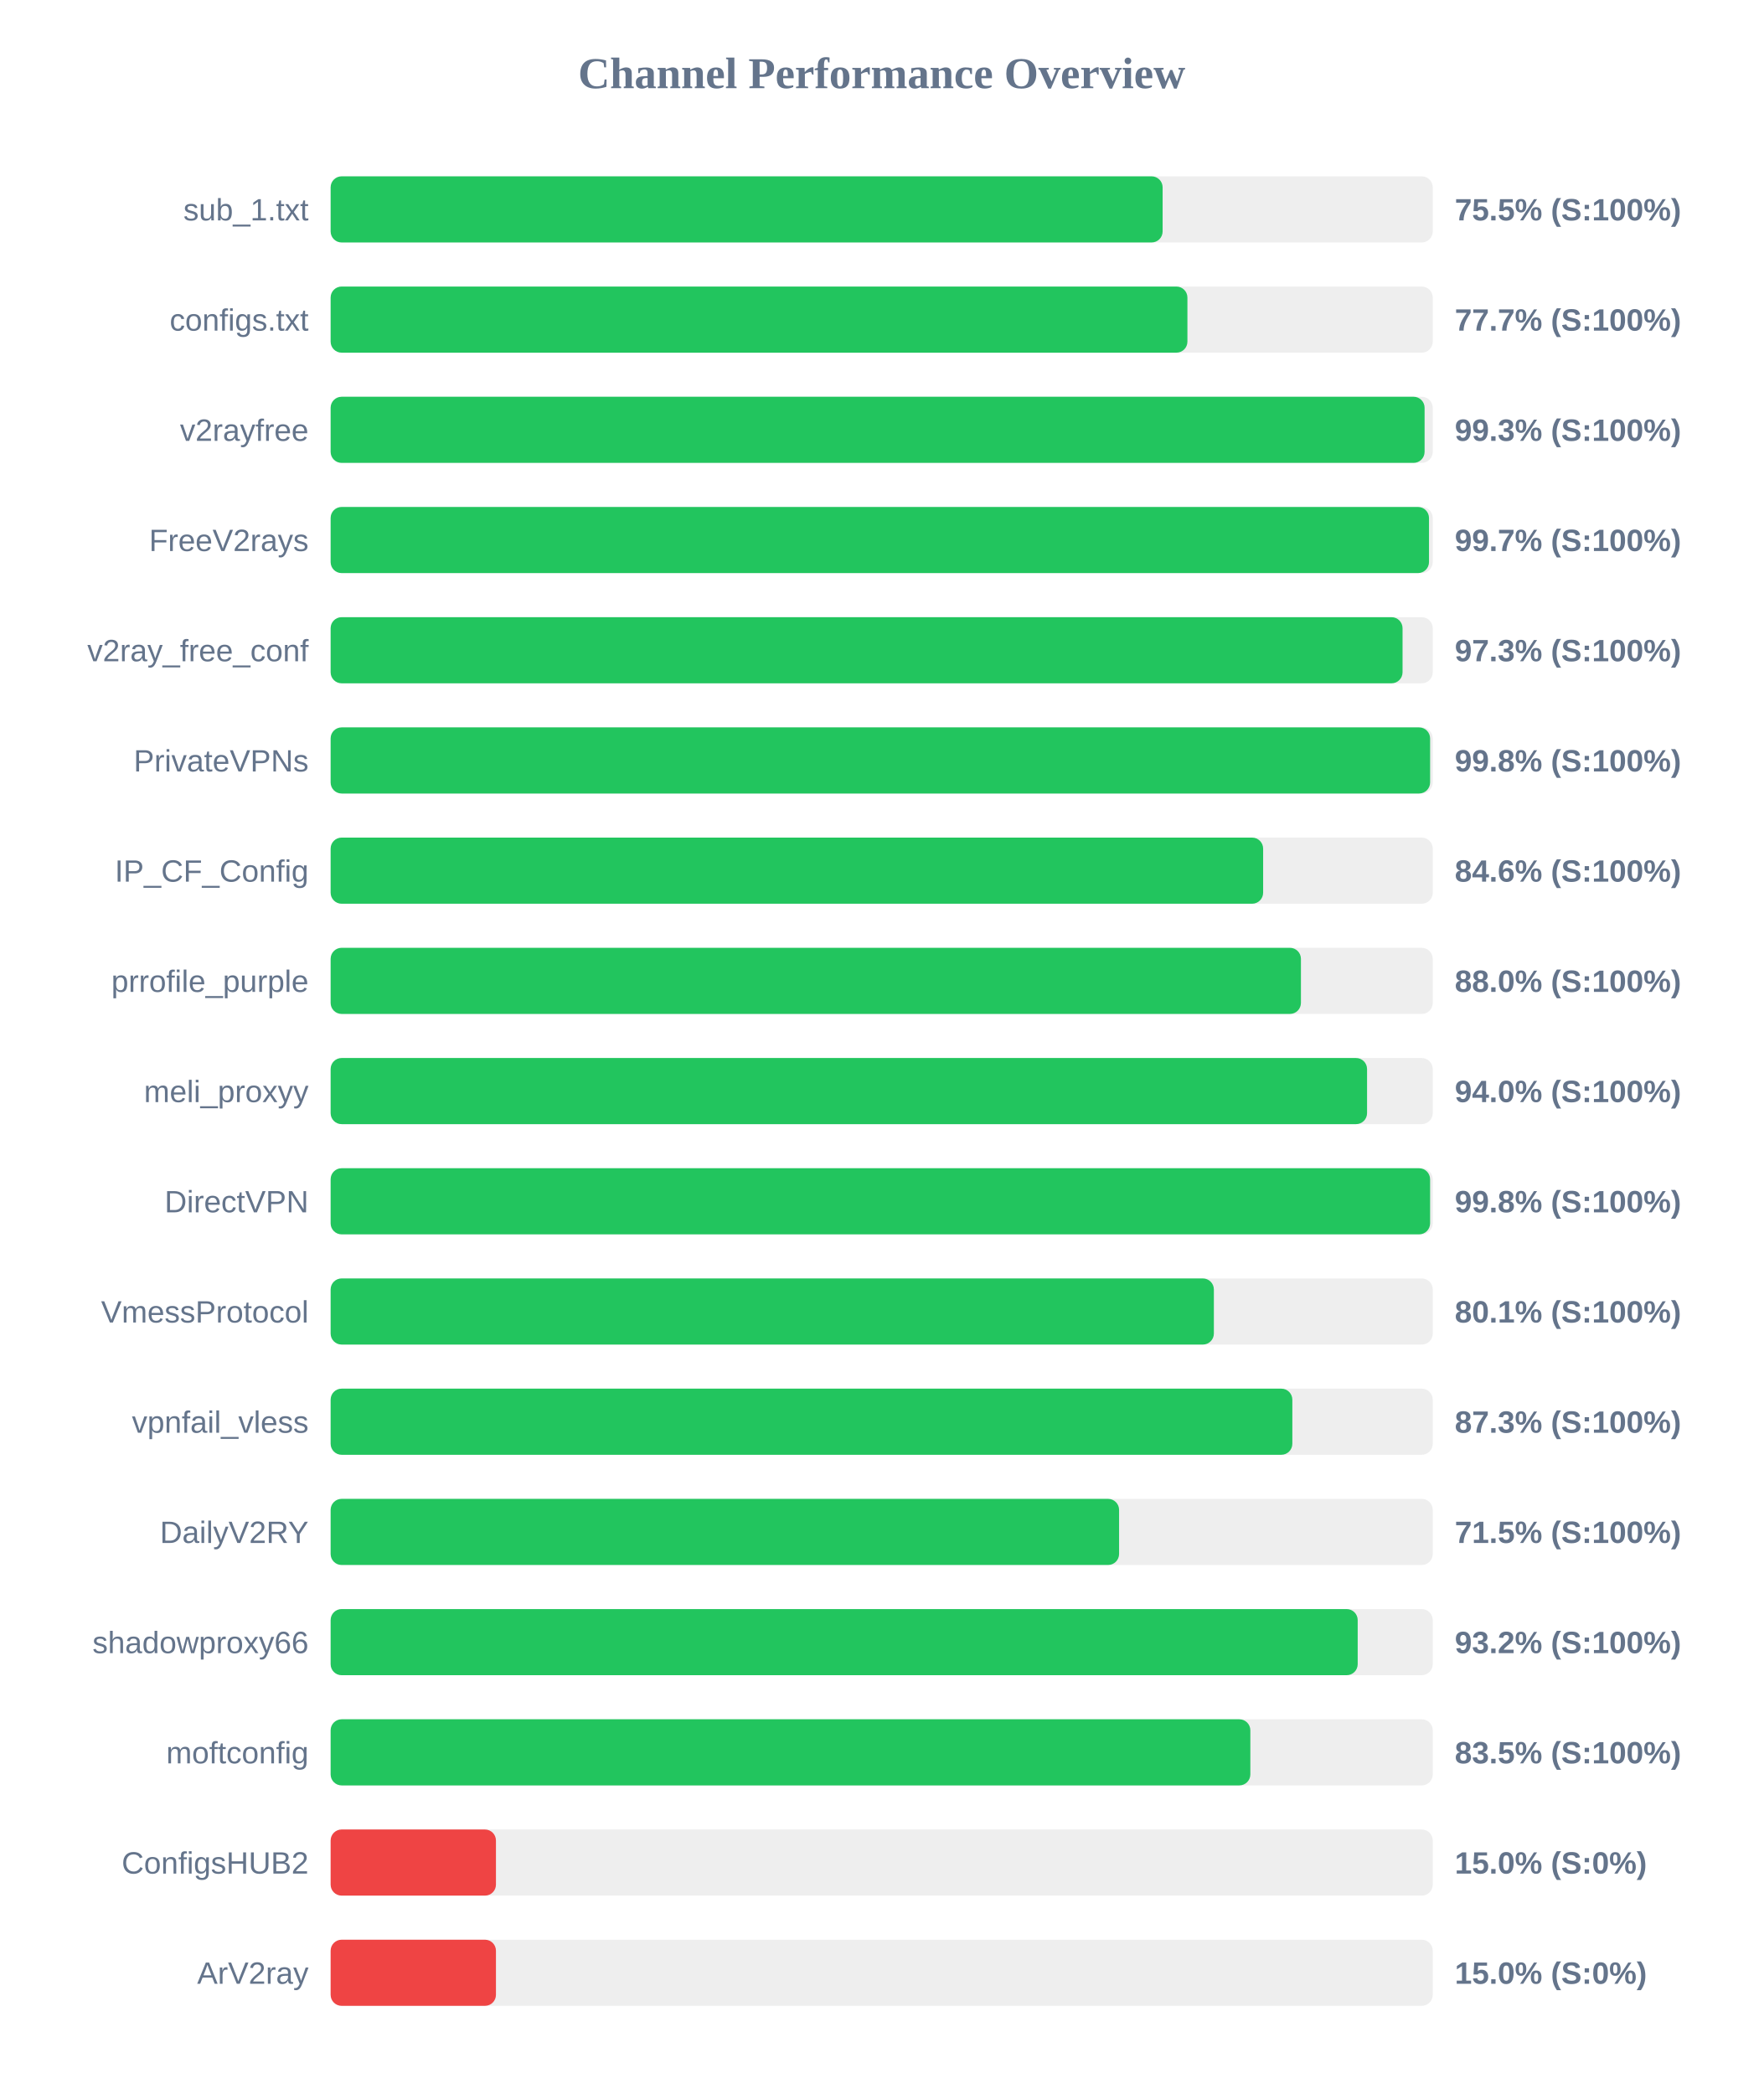
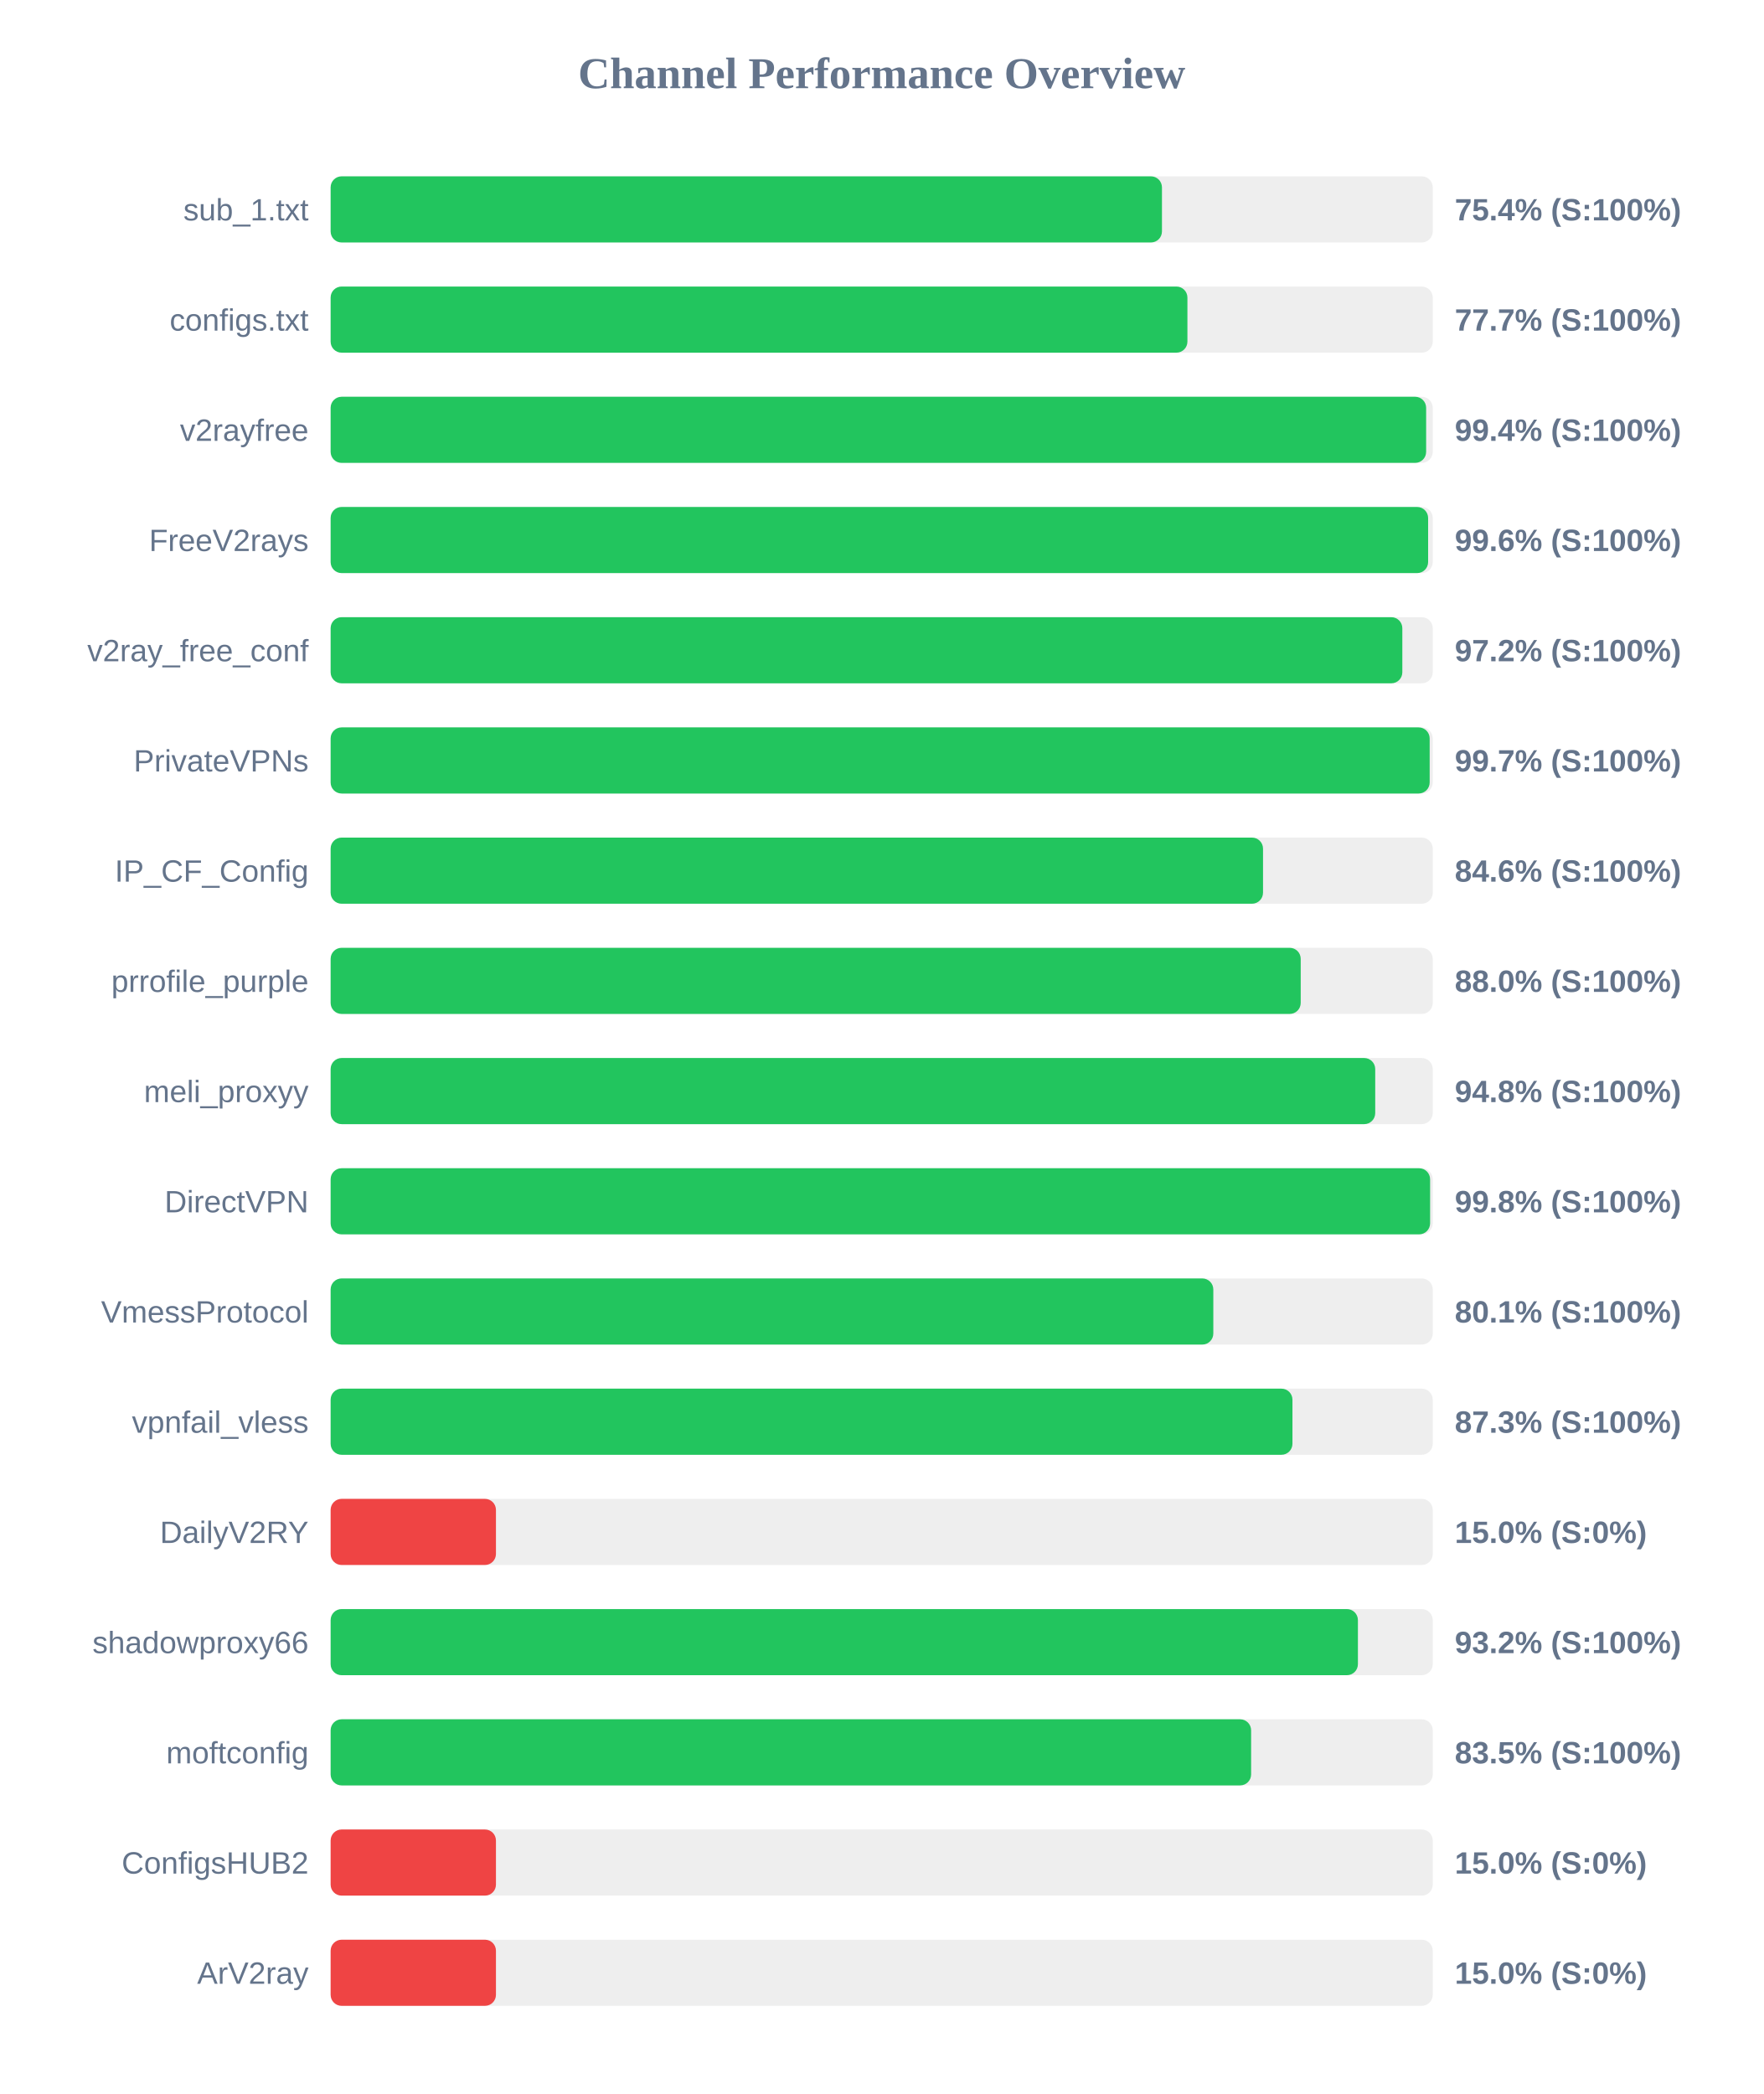
<svg xmlns="http://www.w3.org/2000/svg" width="800" height="950" version="1.1">
  <style>
        .row { font: 14px Arial; fill: #64748b; }
        .score { font: bold 14px Arial; fill: #64748b; }
    </style>
  <text x="400" y="40" text-anchor="middle" font-size="20px" font-weight="bold" fill="#64748b">Channel Performance Overview</text>
  <rect x="150" y="80" width="500" height="30" fill="#eee" rx="5" />
-   <rect x="150" y="80" width="377.45" height="30" fill="#22c55e" rx="5" />
+   <rect x="150" y="80" width="377.15" height="30" fill="#22c55e" rx="5" />
  <text x="140" y="100" text-anchor="end" class="row">sub_1.txt</text>
-   <text x="660" y="100" text-anchor="start" class="score">75.5% (S:100%)</text>
+   <text x="660" y="100" text-anchor="start" class="score">75.4% (S:100%)</text>
  <rect x="150" y="130" width="500" height="30" fill="#eee" rx="5" />
  <rect x="150" y="130" width="388.7" height="30" fill="#22c55e" rx="5" />
  <text x="140" y="150" text-anchor="end" class="row">configs.txt</text>
  <text x="660" y="150" text-anchor="start" class="score">77.7% (S:100%)</text>
  <rect x="150" y="180" width="500" height="30" fill="#eee" rx="5" />
-   <rect x="150" y="180" width="496.3" height="30" fill="#22c55e" rx="5" />
+   <rect x="150" y="180" width="497.0" height="30" fill="#22c55e" rx="5" />
  <text x="140" y="200" text-anchor="end" class="row">v2rayfree</text>
-   <text x="660" y="200" text-anchor="start" class="score">99.3% (S:100%)</text>
+   <text x="660" y="200" text-anchor="start" class="score">99.4% (S:100%)</text>
  <rect x="150" y="230" width="500" height="30" fill="#eee" rx="5" />
-   <rect x="150" y="230" width="498.3" height="30" fill="#22c55e" rx="5" />
+   <rect x="150" y="230" width="497.9" height="30" fill="#22c55e" rx="5" />
  <text x="140" y="250" text-anchor="end" class="row">FreeV2rays</text>
-   <text x="660" y="250" text-anchor="start" class="score">99.7% (S:100%)</text>
+   <text x="660" y="250" text-anchor="start" class="score">99.6% (S:100%)</text>
  <rect x="150" y="280" width="500" height="30" fill="#eee" rx="5" />
-   <rect x="150" y="280" width="486.3" height="30" fill="#22c55e" rx="5" />
+   <rect x="150" y="280" width="486.2" height="30" fill="#22c55e" rx="5" />
  <text x="140" y="300" text-anchor="end" class="row">v2ray_free_conf</text>
-   <text x="660" y="300" text-anchor="start" class="score">97.3% (S:100%)</text>
+   <text x="660" y="300" text-anchor="start" class="score">97.2% (S:100%)</text>
  <rect x="150" y="330" width="500" height="30" fill="#eee" rx="5" />
-   <rect x="150" y="330" width="498.8" height="30" fill="#22c55e" rx="5" />
+   <rect x="150" y="330" width="498.6" height="30" fill="#22c55e" rx="5" />
  <text x="140" y="350" text-anchor="end" class="row">PrivateVPNs</text>
-   <text x="660" y="350" text-anchor="start" class="score">99.8% (S:100%)</text>
+   <text x="660" y="350" text-anchor="start" class="score">99.7% (S:100%)</text>
  <rect x="150" y="380" width="500" height="30" fill="#eee" rx="5" />
-   <rect x="150" y="380" width="423.05" height="30" fill="#22c55e" rx="5" />
+   <rect x="150" y="380" width="423.0" height="30" fill="#22c55e" rx="5" />
  <text x="140" y="400" text-anchor="end" class="row">IP_CF_Config</text>
  <text x="660" y="400" text-anchor="start" class="score">84.6% (S:100%)</text>
  <rect x="150" y="430" width="500" height="30" fill="#eee" rx="5" />
-   <rect x="150" y="430" width="440.2" height="30" fill="#22c55e" rx="5" />
+   <rect x="150" y="430" width="440.1" height="30" fill="#22c55e" rx="5" />
  <text x="140" y="450" text-anchor="end" class="row">prrofile_purple</text>
  <text x="660" y="450" text-anchor="start" class="score">88.0% (S:100%)</text>
  <rect x="150" y="480" width="500" height="30" fill="#eee" rx="5" />
-   <rect x="150" y="480" width="470.2" height="30" fill="#22c55e" rx="5" />
+   <rect x="150" y="480" width="473.9" height="30" fill="#22c55e" rx="5" />
  <text x="140" y="500" text-anchor="end" class="row">meli_proxyy</text>
-   <text x="660" y="500" text-anchor="start" class="score">94.0% (S:100%)</text>
+   <text x="660" y="500" text-anchor="start" class="score">94.8% (S:100%)</text>
  <rect x="150" y="530" width="500" height="30" fill="#eee" rx="5" />
  <rect x="150" y="530" width="498.8" height="30" fill="#22c55e" rx="5" />
  <text x="140" y="550" text-anchor="end" class="row">DirectVPN</text>
  <text x="660" y="550" text-anchor="start" class="score">99.8% (S:100%)</text>
  <rect x="150" y="580" width="500" height="30" fill="#eee" rx="5" />
-   <rect x="150" y="580" width="400.7" height="30" fill="#22c55e" rx="5" />
+   <rect x="150" y="580" width="400.45" height="30" fill="#22c55e" rx="5" />
  <text x="140" y="600" text-anchor="end" class="row">VmessProtocol</text>
  <text x="660" y="600" text-anchor="start" class="score">80.1% (S:100%)</text>
  <rect x="150" y="630" width="500" height="30" fill="#eee" rx="5" />
-   <rect x="150" y="630" width="436.3" height="30" fill="#22c55e" rx="5" />
+   <rect x="150" y="630" width="436.35" height="30" fill="#22c55e" rx="5" />
  <text x="140" y="650" text-anchor="end" class="row">vpnfail_vless</text>
  <text x="660" y="650" text-anchor="start" class="score">87.3% (S:100%)</text>
  <rect x="150" y="680" width="500" height="30" fill="#eee" rx="5" />
-   <rect x="150" y="680" width="357.7" height="30" fill="#22c55e" rx="5" />
+   <rect x="150" y="680" width="75.0" height="30" fill="#ef4444" rx="5" />
  <text x="140" y="700" text-anchor="end" class="row">DailyV2RY</text>
-   <text x="660" y="700" text-anchor="start" class="score">71.5% (S:100%)</text>
+   <text x="660" y="700" text-anchor="start" class="score">15.0% (S:0%)</text>
  <rect x="150" y="730" width="500" height="30" fill="#eee" rx="5" />
-   <rect x="150" y="730" width="465.95" height="30" fill="#22c55e" rx="5" />
+   <rect x="150" y="730" width="466.05" height="30" fill="#22c55e" rx="5" />
  <text x="140" y="750" text-anchor="end" class="row">shadowproxy66</text>
  <text x="660" y="750" text-anchor="start" class="score">93.2% (S:100%)</text>
  <rect x="150" y="780" width="500" height="30" fill="#eee" rx="5" />
-   <rect x="150" y="780" width="417.25" height="30" fill="#22c55e" rx="5" />
+   <rect x="150" y="780" width="417.6" height="30" fill="#22c55e" rx="5" />
  <text x="140" y="800" text-anchor="end" class="row">moftconfig</text>
  <text x="660" y="800" text-anchor="start" class="score">83.5% (S:100%)</text>
  <rect x="150" y="830" width="500" height="30" fill="#eee" rx="5" />
  <rect x="150" y="830" width="75.0" height="30" fill="#ef4444" rx="5" />
  <text x="140" y="850" text-anchor="end" class="row">ConfigsHUB2</text>
  <text x="660" y="850" text-anchor="start" class="score">15.0% (S:0%)</text>
  <rect x="150" y="880" width="500" height="30" fill="#eee" rx="5" />
  <rect x="150" y="880" width="75.0" height="30" fill="#ef4444" rx="5" />
  <text x="140" y="900" text-anchor="end" class="row">ArV2ray</text>
  <text x="660" y="900" text-anchor="start" class="score">15.0% (S:0%)</text>
</svg>
